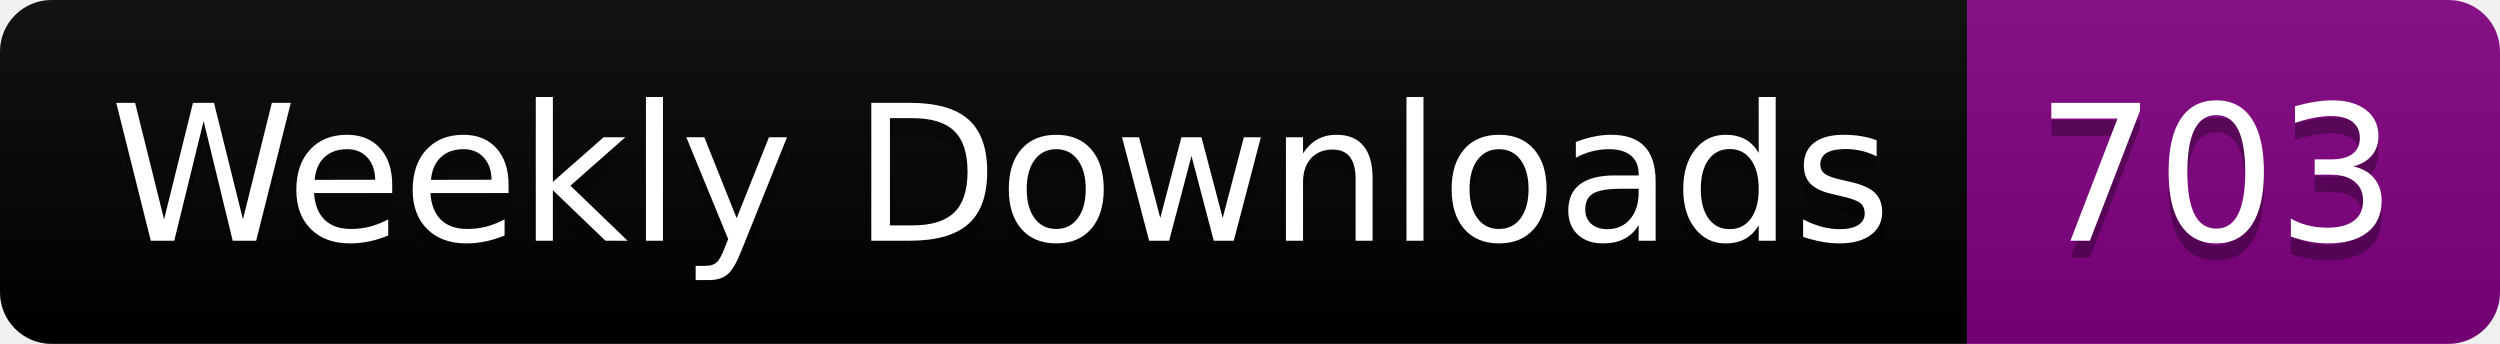
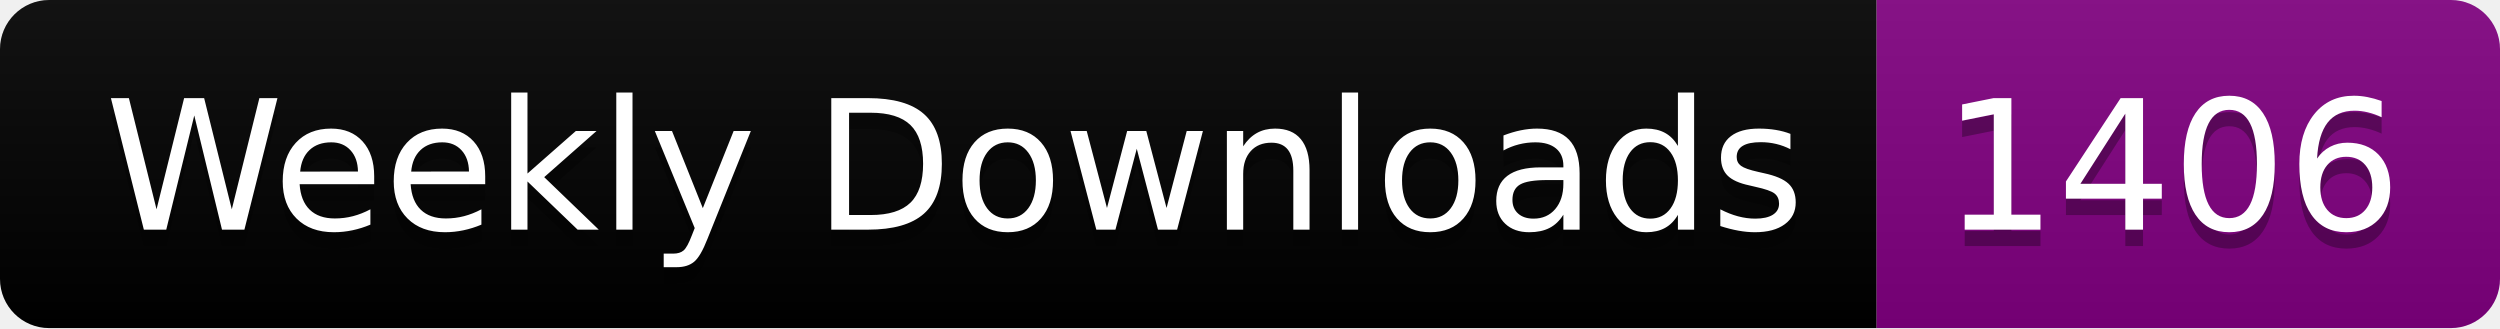
- <svg xmlns="http://www.w3.org/2000/svg" width="145.4" height="20">
+ <svg xmlns="http://www.w3.org/2000/svg" width="152.4" height="20">
  <linearGradient id="smooth" x2="0" y2="100%">
    <stop offset="0" stop-color="#bbb" stop-opacity=".1" />
    <stop offset="1" stop-opacity=".1" />
  </linearGradient>
  <clipPath id="round">
-     <rect width="145.4" height="20" rx="3" fill="#fff" />
+     <rect width="152.4" height="20" rx="3" fill="#fff" />
  </clipPath>
  <g clip-path="url(#round)">
    <rect width="114.4" height="20" fill="black" />
-     <rect x="114.4" width="31.0" height="20" fill="purple" />
-     <rect width="145.4" height="20" fill="url(#smooth)" />
+     <rect x="114.4" width="38.0" height="20" fill="purple" />
+     <rect width="152.4" height="20" fill="url(#smooth)" />
  </g>
  <g fill="#fff" text-anchor="middle" font-family="DejaVu Sans,Verdana,Geneva,sans-serif" font-size="110">
    <text x="582.0" y="150" fill="#010101" fill-opacity=".3" transform="scale(0.1)" textLength="1044.0" lengthAdjust="spacing">Weekly Downloads</text>
    <text x="582.0" y="140" transform="scale(0.1)" textLength="1044.0" lengthAdjust="spacing">Weekly Downloads</text>
-     <text x="1289.0" y="150" fill="#010101" fill-opacity=".3" transform="scale(0.1)" textLength="210.0" lengthAdjust="spacing">703</text>
-     <text x="1289.0" y="140" transform="scale(0.1)" textLength="210.0" lengthAdjust="spacing">703</text>
+     <text x="1324.0" y="150" fill="#010101" fill-opacity=".3" transform="scale(0.1)" textLength="280.0" lengthAdjust="spacing">1406</text>
+     <text x="1324.0" y="140" transform="scale(0.1)" textLength="280.0" lengthAdjust="spacing">1406</text>
  </g>
</svg>
